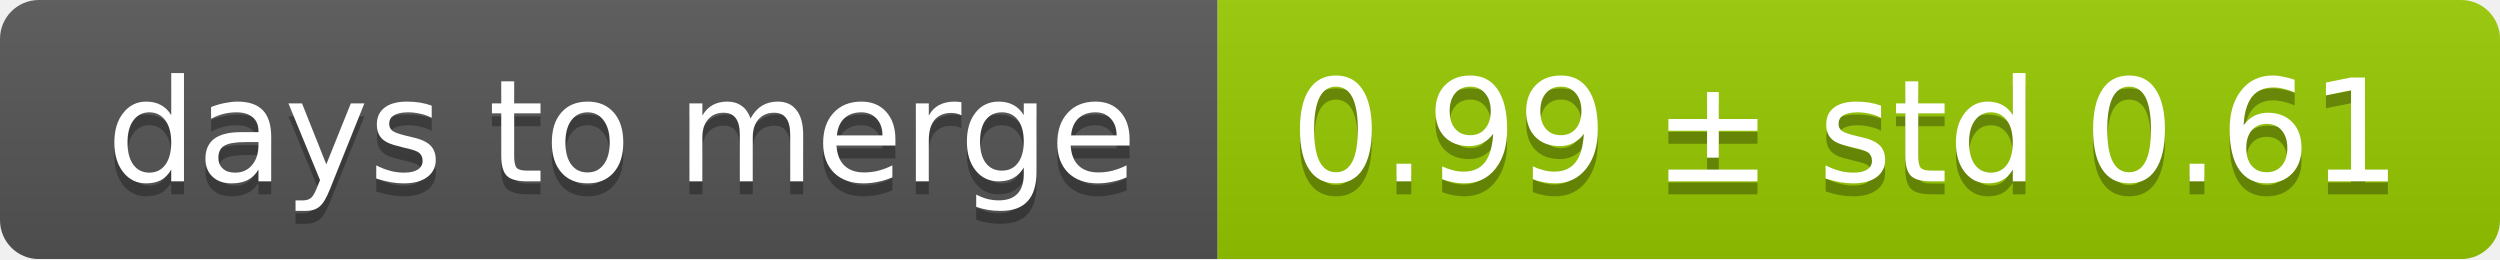
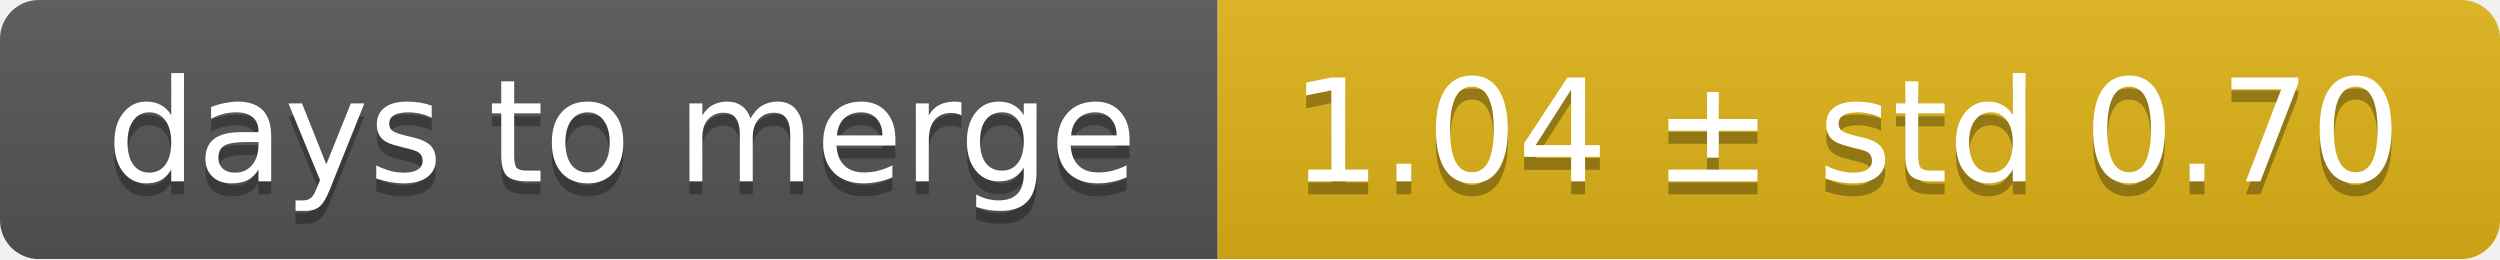
<svg xmlns="http://www.w3.org/2000/svg" width="193" height="20">
  <linearGradient id="smooth" x2="0" y2="100%">
    <stop offset="0" stop-color="#bbb" stop-opacity=".1" />
    <stop offset="1" stop-opacity=".1" />
  </linearGradient>
  <mask id="round">
    <rect width="193" height="20" rx="3" fill="#fff" />
  </mask>
  <g mask="url(#round)">
    <rect width="94" height="20" fill="#555" />
-     <rect x="94" width="99" height="20" fill="#97ca00" />
+     <rect x="94" width="99" height="20" fill="#dfb317" />
    <rect width="193" height="20" fill="url(#smooth)" />
  </g>
  <g fill="#fff" text-anchor="middle" font-family="DejaVu Sans,Verdana,Geneva,sans-serif" font-size="11">
    <text x="48" y="15" fill="#010101" fill-opacity=".3">days to merge</text>
    <text x="48" y="14">days to merge</text>
-     <text x="142.5" y="15" fill="#010101" fill-opacity=".3">0.99 ± std 0.61</text>
-     <text x="142.5" y="14">0.99 ± std 0.61</text>
+     <text x="142.5" y="15" fill="#010101" fill-opacity=".3">1.04 ± std 0.70</text>
+     <text x="142.5" y="14">1.04 ± std 0.70</text>
  </g>
</svg>
